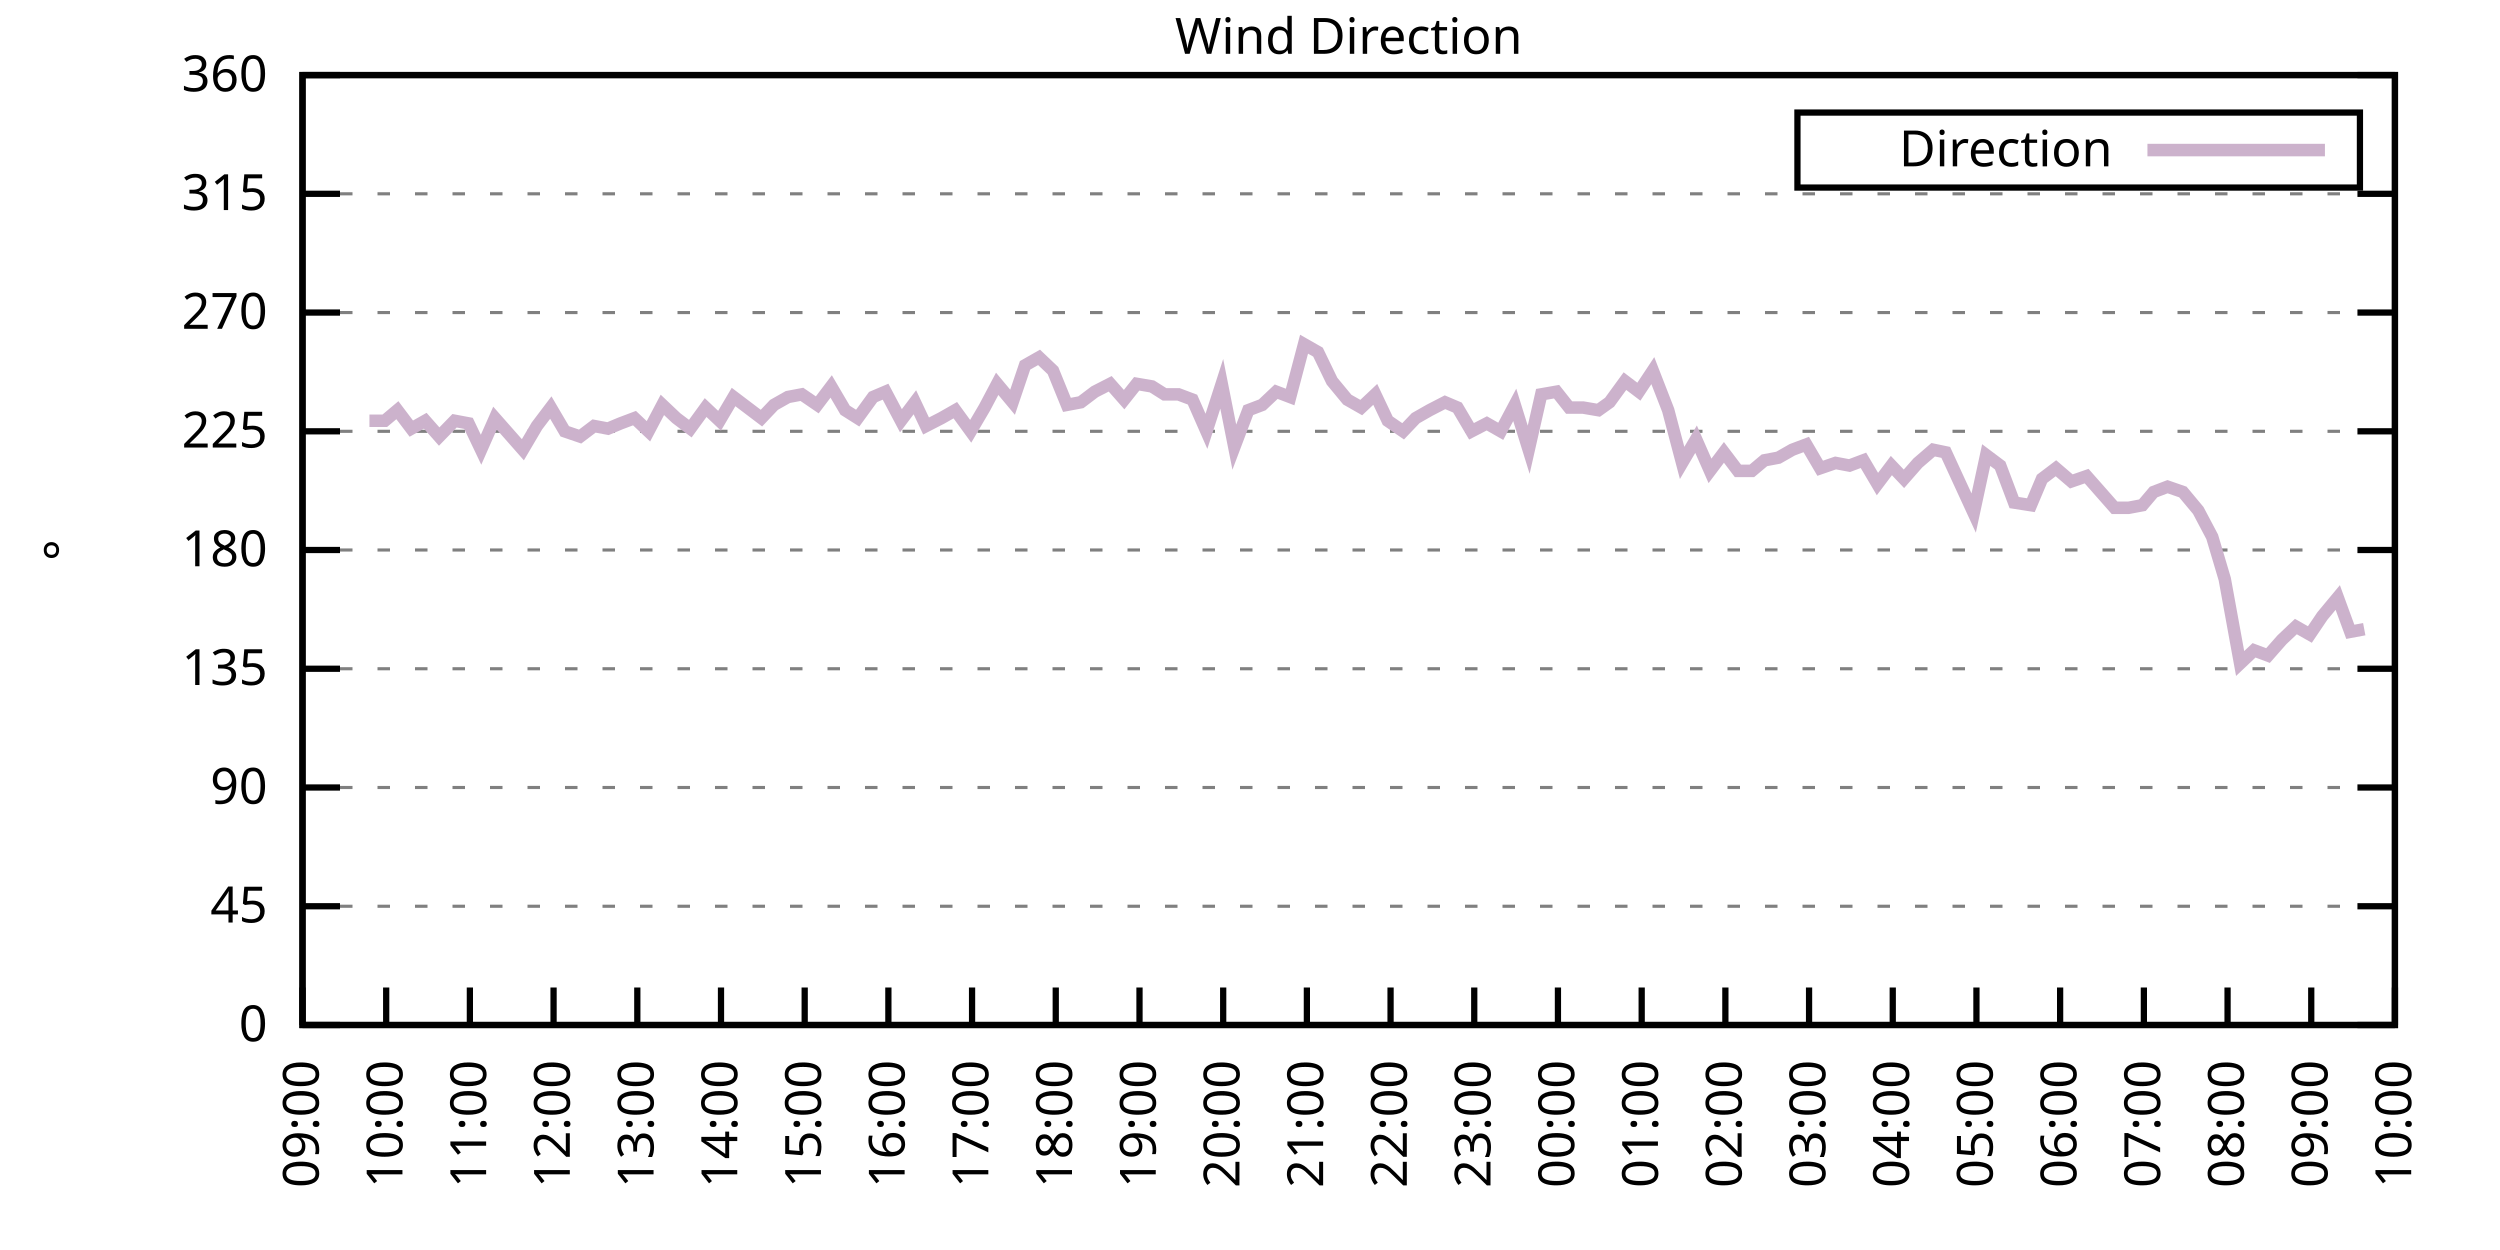
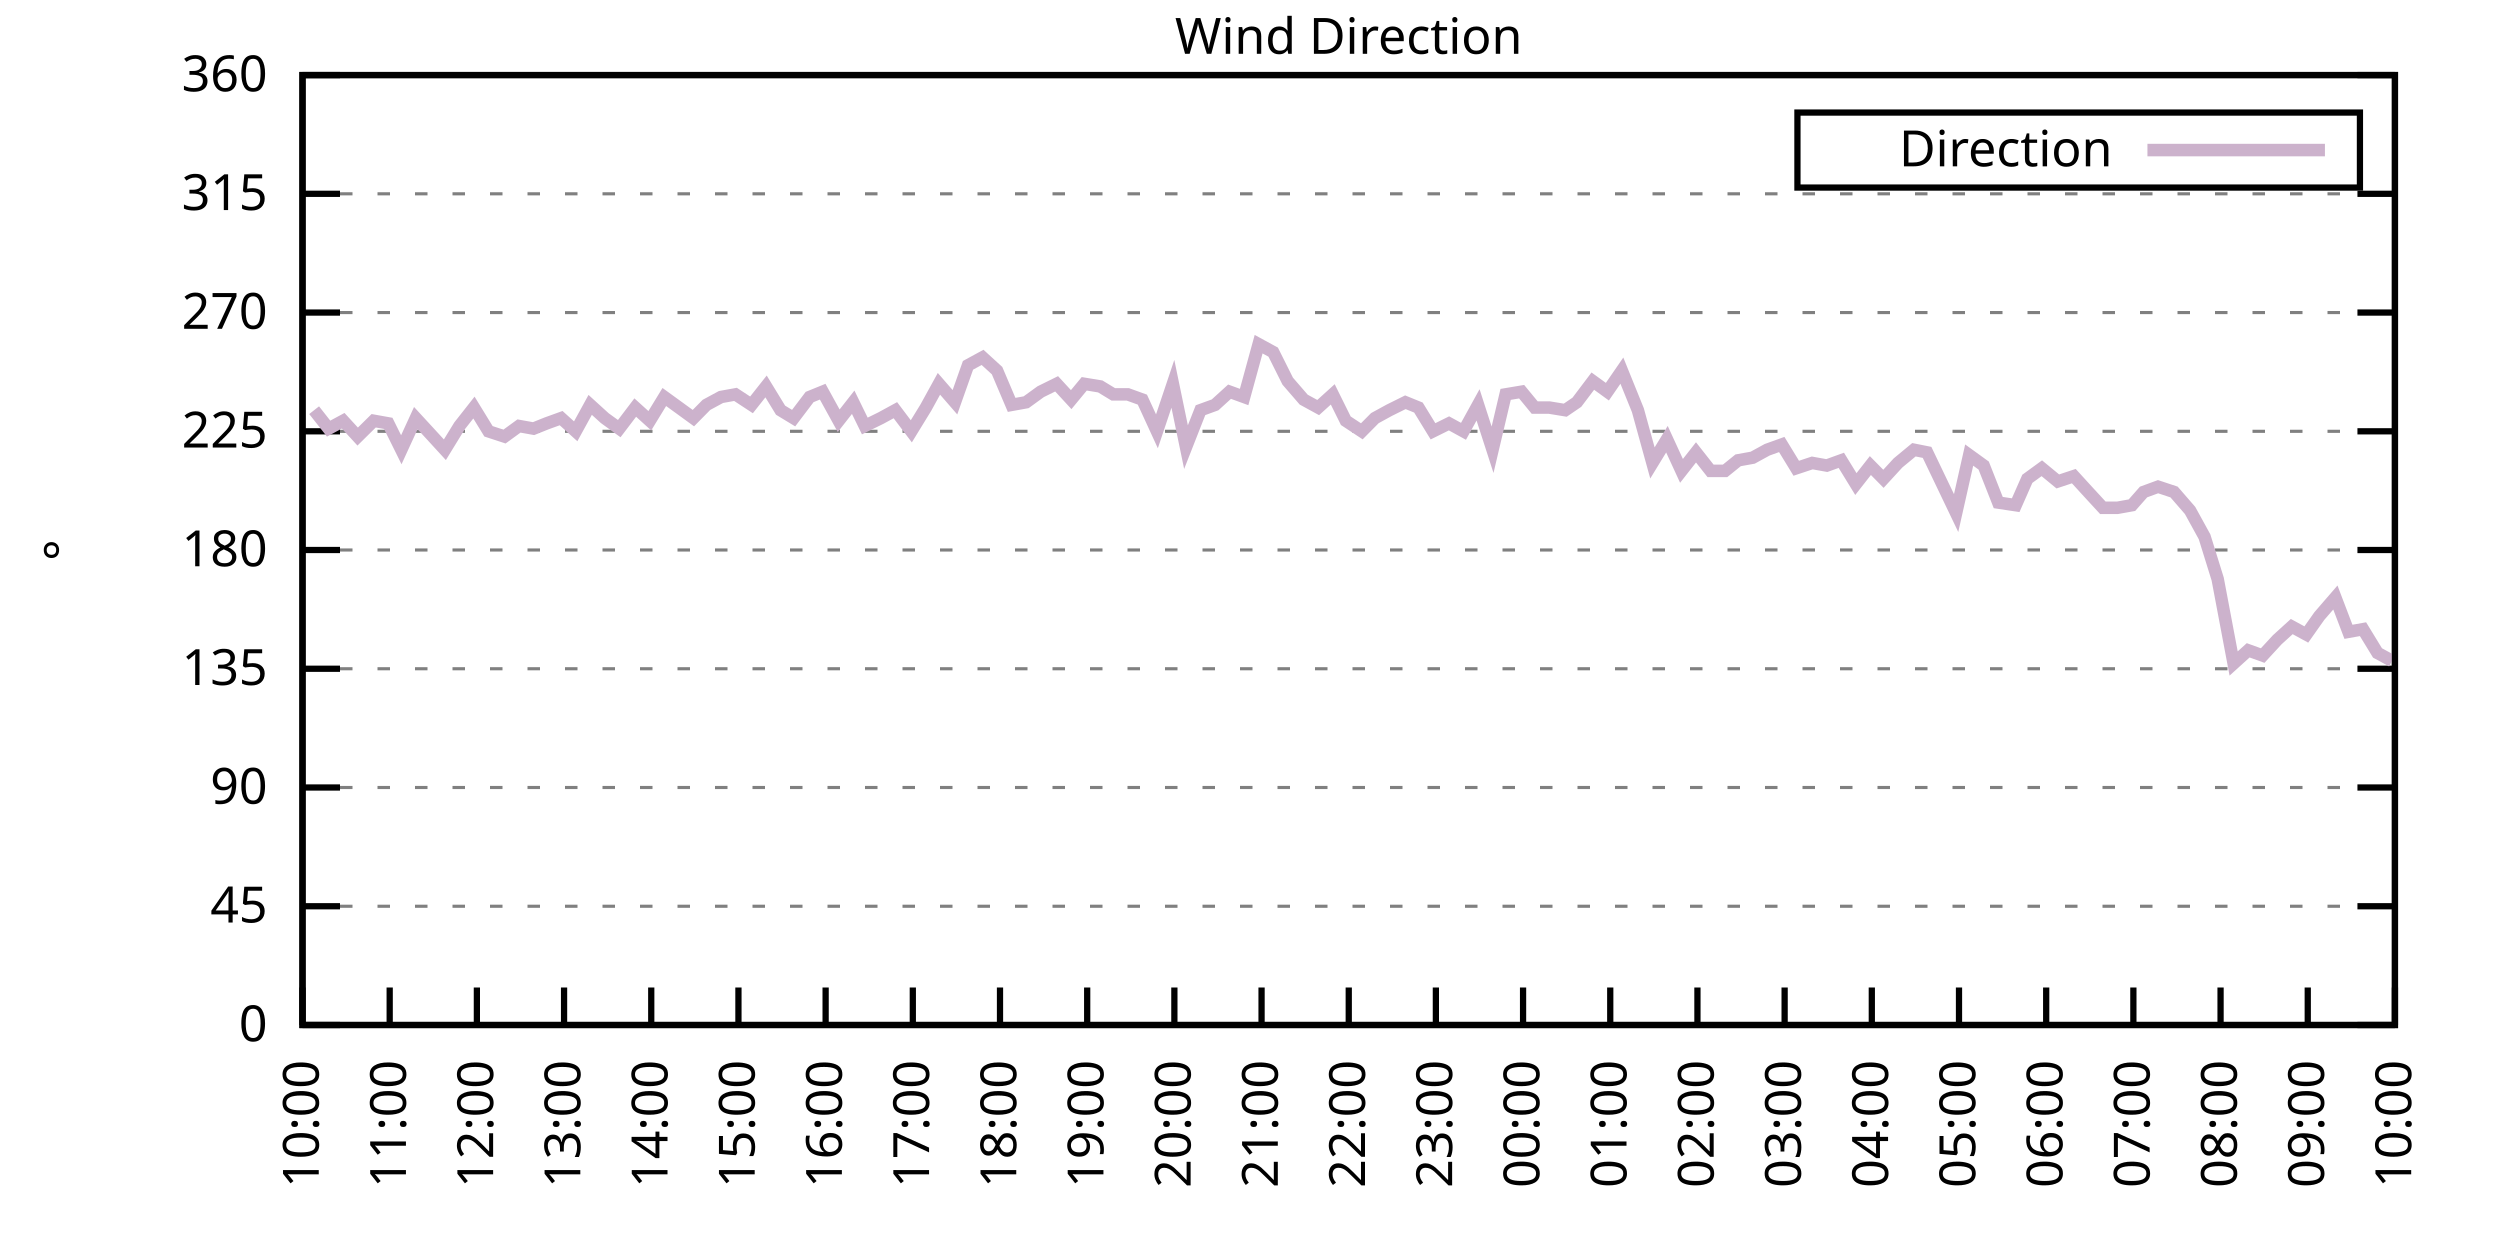
<svg xmlns="http://www.w3.org/2000/svg" xmlns:xlink="http://www.w3.org/1999/xlink" width="400" height="200" viewBox="0 0 400 200">
  <g id="gnuplot_canvas">
    <rect x="0" y="0" width="400" height="200" fill="none" />
    <defs>
      <circle id="gpDot" r="0.5" stroke-width="0.5" stroke="currentColor" />
      <path id="gpPt0" stroke-width="0.333" stroke="currentColor" d="M-1,0 h2 M0,-1 v2" />
      <path id="gpPt1" stroke-width="0.333" stroke="currentColor" d="M-1,-1 L1,1 M1,-1 L-1,1" />
      <path id="gpPt2" stroke-width="0.333" stroke="currentColor" d="M-1,0 L1,0 M0,-1 L0,1 M-1,-1 L1,1 M-1,1 L1,-1" />
      <rect id="gpPt3" stroke-width="0.333" stroke="currentColor" x="-1" y="-1" width="2" height="2" />
      <rect id="gpPt4" stroke-width="0.333" stroke="currentColor" fill="currentColor" x="-1" y="-1" width="2" height="2" />
      <circle id="gpPt5" stroke-width="0.333" stroke="currentColor" cx="0" cy="0" r="1" />
      <use xlink:href="#gpPt5" id="gpPt6" fill="currentColor" stroke="none" />
      <path id="gpPt7" stroke-width="0.333" stroke="currentColor" d="M0,-1.33 L-1.33,0.67 L1.33,0.67 z" />
      <use xlink:href="#gpPt7" id="gpPt8" fill="currentColor" stroke="none" />
      <use xlink:href="#gpPt7" id="gpPt9" stroke="currentColor" transform="rotate(180)" />
      <use xlink:href="#gpPt9" id="gpPt10" fill="currentColor" stroke="none" />
      <use xlink:href="#gpPt3" id="gpPt11" stroke="currentColor" transform="rotate(45)" />
      <use xlink:href="#gpPt11" id="gpPt12" fill="currentColor" stroke="none" />
      <path id="gpPt13" stroke-width="0.333" stroke="currentColor" d="M0,1.330 L1.265,0.411 L0.782,-1.067 L-0.782,-1.076 L-1.265,0.411 z" />
      <use xlink:href="#gpPt13" id="gpPt14" fill="currentColor" stroke="none" />
      <filter id="textbox" filterUnits="objectBoundingBox" x="0" y="0" height="1" width="1">
        <feFlood flood-color="white" flood-opacity="1" result="bgnd" />
        <feComposite in="SourceGraphic" in2="bgnd" operator="atop" />
      </filter>
      <filter id="greybox" filterUnits="objectBoundingBox" x="0" y="0" height="1" width="1">
        <feFlood flood-color="lightgrey" flood-opacity="1" result="grey" />
        <feComposite in="SourceGraphic" in2="grey" operator="atop" />
      </filter>
    </defs>
    <g fill="none" color="white" stroke="currentColor" stroke-width="1.00" stroke-linecap="butt" stroke-linejoin="miter">
</g>
    <g fill="none" color="black" stroke="currentColor" stroke-width="1.00" stroke-linecap="butt" stroke-linejoin="miter">
      <g stroke="none" shape-rendering="crispEdges">
        <polygon fill="rgb(255, 255, 255)" points="48.40,164.00 383.18,164.00 383.18,12.02 48.40,12.02 " />
      </g>
    </g>
    <g fill="none" color="black" stroke="currentColor" stroke-width="1.00" stroke-linecap="butt" stroke-linejoin="miter">
</g>
    <g fill="none" color="black" stroke="black" stroke-width="0.50" stroke-linecap="butt" stroke-linejoin="miter">
</g>
    <g fill="none" color="gray" stroke="currentColor" stroke-width="0.50" stroke-linecap="butt" stroke-linejoin="miter">
      <path stroke="gray" stroke-dasharray="2,4" class="gridline" d="M48.40,164.00 L383.19,164.00  " />
    </g>
    <g fill="none" color="gray" stroke="gray" stroke-width="1.00" stroke-linecap="butt" stroke-linejoin="miter">
</g>
    <g fill="none" color="black" stroke="currentColor" stroke-width="1.00" stroke-linecap="butt" stroke-linejoin="miter">
      <path stroke="black" d="M48.40,164.00 L54.40,164.00 M383.19,164.00 L377.19,164.00  " />
      <g transform="translate(42.80,166.60)" stroke="none" fill="black" font-family="Sans" font-size="8.00" text-anchor="end">
        <text>
          <tspan font-family="Sans"> 0</tspan>
        </text>
      </g>
    </g>
    <g fill="none" color="black" stroke="currentColor" stroke-width="1.00" stroke-linecap="butt" stroke-linejoin="miter">
</g>
    <g fill="none" color="black" stroke="black" stroke-width="0.50" stroke-linecap="butt" stroke-linejoin="miter">
</g>
    <g fill="none" color="gray" stroke="currentColor" stroke-width="0.50" stroke-linecap="butt" stroke-linejoin="miter">
      <path stroke="gray" stroke-dasharray="2,4" class="gridline" d="M48.40,145.00 L383.19,145.00  " />
    </g>
    <g fill="none" color="gray" stroke="gray" stroke-width="1.00" stroke-linecap="butt" stroke-linejoin="miter">
</g>
    <g fill="none" color="black" stroke="currentColor" stroke-width="1.00" stroke-linecap="butt" stroke-linejoin="miter">
      <path stroke="black" d="M48.40,145.00 L54.40,145.00 M383.19,145.00 L377.19,145.00  " />
      <g transform="translate(42.80,147.60)" stroke="none" fill="black" font-family="Sans" font-size="8.00" text-anchor="end">
        <text>
          <tspan font-family="Sans"> 45</tspan>
        </text>
      </g>
    </g>
    <g fill="none" color="black" stroke="currentColor" stroke-width="1.00" stroke-linecap="butt" stroke-linejoin="miter">
</g>
    <g fill="none" color="black" stroke="black" stroke-width="0.50" stroke-linecap="butt" stroke-linejoin="miter">
</g>
    <g fill="none" color="gray" stroke="currentColor" stroke-width="0.50" stroke-linecap="butt" stroke-linejoin="miter">
      <path stroke="gray" stroke-dasharray="2,4" class="gridline" d="M48.40,126.00 L383.19,126.00  " />
    </g>
    <g fill="none" color="gray" stroke="gray" stroke-width="1.00" stroke-linecap="butt" stroke-linejoin="miter">
</g>
    <g fill="none" color="black" stroke="currentColor" stroke-width="1.00" stroke-linecap="butt" stroke-linejoin="miter">
      <path stroke="black" d="M48.40,126.00 L54.40,126.00 M383.19,126.00 L377.19,126.00  " />
      <g transform="translate(42.80,128.60)" stroke="none" fill="black" font-family="Sans" font-size="8.00" text-anchor="end">
        <text>
          <tspan font-family="Sans"> 90</tspan>
        </text>
      </g>
    </g>
    <g fill="none" color="black" stroke="currentColor" stroke-width="1.00" stroke-linecap="butt" stroke-linejoin="miter">
</g>
    <g fill="none" color="black" stroke="black" stroke-width="0.50" stroke-linecap="butt" stroke-linejoin="miter">
</g>
    <g fill="none" color="gray" stroke="currentColor" stroke-width="0.50" stroke-linecap="butt" stroke-linejoin="miter">
      <path stroke="gray" stroke-dasharray="2,4" class="gridline" d="M48.40,107.00 L383.19,107.00  " />
    </g>
    <g fill="none" color="gray" stroke="gray" stroke-width="1.00" stroke-linecap="butt" stroke-linejoin="miter">
</g>
    <g fill="none" color="black" stroke="currentColor" stroke-width="1.00" stroke-linecap="butt" stroke-linejoin="miter">
      <path stroke="black" d="M48.40,107.00 L54.40,107.00 M383.19,107.00 L377.19,107.00  " />
      <g transform="translate(42.80,109.60)" stroke="none" fill="black" font-family="Sans" font-size="8.00" text-anchor="end">
        <text>
          <tspan font-family="Sans"> 135</tspan>
        </text>
      </g>
    </g>
    <g fill="none" color="black" stroke="currentColor" stroke-width="1.00" stroke-linecap="butt" stroke-linejoin="miter">
</g>
    <g fill="none" color="black" stroke="black" stroke-width="0.50" stroke-linecap="butt" stroke-linejoin="miter">
</g>
    <g fill="none" color="gray" stroke="currentColor" stroke-width="0.50" stroke-linecap="butt" stroke-linejoin="miter">
      <path stroke="gray" stroke-dasharray="2,4" class="gridline" d="M48.40,88.00 L383.19,88.00  " />
    </g>
    <g fill="none" color="gray" stroke="gray" stroke-width="1.00" stroke-linecap="butt" stroke-linejoin="miter">
</g>
    <g fill="none" color="black" stroke="currentColor" stroke-width="1.00" stroke-linecap="butt" stroke-linejoin="miter">
      <path stroke="black" d="M48.40,88.00 L54.40,88.00 M383.19,88.00 L377.19,88.00  " />
      <g transform="translate(42.80,90.60)" stroke="none" fill="black" font-family="Sans" font-size="8.00" text-anchor="end">
        <text>
          <tspan font-family="Sans"> 180</tspan>
        </text>
      </g>
    </g>
    <g fill="none" color="black" stroke="currentColor" stroke-width="1.00" stroke-linecap="butt" stroke-linejoin="miter">
</g>
    <g fill="none" color="black" stroke="black" stroke-width="0.50" stroke-linecap="butt" stroke-linejoin="miter">
</g>
    <g fill="none" color="gray" stroke="currentColor" stroke-width="0.50" stroke-linecap="butt" stroke-linejoin="miter">
      <path stroke="gray" stroke-dasharray="2,4" class="gridline" d="M48.40,69.01 L383.19,69.01  " />
    </g>
    <g fill="none" color="gray" stroke="gray" stroke-width="1.00" stroke-linecap="butt" stroke-linejoin="miter">
</g>
    <g fill="none" color="black" stroke="currentColor" stroke-width="1.00" stroke-linecap="butt" stroke-linejoin="miter">
      <path stroke="black" d="M48.40,69.01 L54.40,69.01 M383.19,69.01 L377.19,69.01  " />
      <g transform="translate(42.80,71.61)" stroke="none" fill="black" font-family="Sans" font-size="8.00" text-anchor="end">
        <text>
          <tspan font-family="Sans"> 225</tspan>
        </text>
      </g>
    </g>
    <g fill="none" color="black" stroke="currentColor" stroke-width="1.00" stroke-linecap="butt" stroke-linejoin="miter">
</g>
    <g fill="none" color="black" stroke="black" stroke-width="0.50" stroke-linecap="butt" stroke-linejoin="miter">
</g>
    <g fill="none" color="gray" stroke="currentColor" stroke-width="0.50" stroke-linecap="butt" stroke-linejoin="miter">
      <path stroke="gray" stroke-dasharray="2,4" class="gridline" d="M48.40,50.01 L383.19,50.01  " />
    </g>
    <g fill="none" color="gray" stroke="gray" stroke-width="1.00" stroke-linecap="butt" stroke-linejoin="miter">
</g>
    <g fill="none" color="black" stroke="currentColor" stroke-width="1.00" stroke-linecap="butt" stroke-linejoin="miter">
      <path stroke="black" d="M48.40,50.01 L54.40,50.01 M383.19,50.01 L377.19,50.01  " />
      <g transform="translate(42.80,52.61)" stroke="none" fill="black" font-family="Sans" font-size="8.00" text-anchor="end">
        <text>
          <tspan font-family="Sans"> 270</tspan>
        </text>
      </g>
    </g>
    <g fill="none" color="black" stroke="currentColor" stroke-width="1.00" stroke-linecap="butt" stroke-linejoin="miter">
</g>
    <g fill="none" color="black" stroke="black" stroke-width="0.50" stroke-linecap="butt" stroke-linejoin="miter">
</g>
    <g fill="none" color="gray" stroke="currentColor" stroke-width="0.50" stroke-linecap="butt" stroke-linejoin="miter">
      <path stroke="gray" stroke-dasharray="2,4" class="gridline" d="M48.40,31.01 L383.19,31.01  " />
    </g>
    <g fill="none" color="gray" stroke="gray" stroke-width="1.00" stroke-linecap="butt" stroke-linejoin="miter">
</g>
    <g fill="none" color="black" stroke="currentColor" stroke-width="1.00" stroke-linecap="butt" stroke-linejoin="miter">
      <path stroke="black" d="M48.40,31.01 L54.40,31.01 M383.19,31.01 L377.19,31.01  " />
      <g transform="translate(42.80,33.61)" stroke="none" fill="black" font-family="Sans" font-size="8.00" text-anchor="end">
        <text>
          <tspan font-family="Sans"> 315</tspan>
        </text>
      </g>
    </g>
    <g fill="none" color="black" stroke="currentColor" stroke-width="1.00" stroke-linecap="butt" stroke-linejoin="miter">
</g>
    <g fill="none" color="black" stroke="black" stroke-width="0.50" stroke-linecap="butt" stroke-linejoin="miter">
</g>
    <g fill="none" color="gray" stroke="currentColor" stroke-width="0.50" stroke-linecap="butt" stroke-linejoin="miter">
      <path stroke="gray" stroke-dasharray="2,4" class="gridline" d="M48.40,12.01 L383.19,12.01  " />
    </g>
    <g fill="none" color="gray" stroke="gray" stroke-width="1.00" stroke-linecap="butt" stroke-linejoin="miter">
</g>
    <g fill="none" color="black" stroke="currentColor" stroke-width="1.00" stroke-linecap="butt" stroke-linejoin="miter">
      <path stroke="black" d="M48.40,12.01 L54.40,12.01 M383.19,12.01 L377.19,12.01  " />
      <g transform="translate(42.80,14.61)" stroke="none" fill="black" font-family="Sans" font-size="8.00" text-anchor="end">
        <text>
          <tspan font-family="Sans"> 360</tspan>
        </text>
      </g>
    </g>
    <g fill="none" color="black" stroke="currentColor" stroke-width="1.00" stroke-linecap="butt" stroke-linejoin="miter">
      <path stroke="black" d="M48.40,164.00 L48.40,158.00  " />
      <g transform="translate(51.00,169.60) rotate(270.00)" stroke="none" fill="black" font-family="Sans" font-size="8.00" text-anchor="end">
        <text>
-           <tspan font-family="Sans">09:00</tspan>
-         </text>
-       </g>
-     </g>
-     <g fill="none" color="black" stroke="currentColor" stroke-width="1.00" stroke-linecap="butt" stroke-linejoin="miter">
-       <path stroke="black" d="M61.79,164.00 L61.79,158.00  " />
-       <g transform="translate(64.39,169.60) rotate(270.00)" stroke="none" fill="black" font-family="Sans" font-size="8.00" text-anchor="end">
-         <text>
          <tspan font-family="Sans">10:00</tspan>
        </text>
      </g>
    </g>
    <g fill="none" color="black" stroke="currentColor" stroke-width="1.00" stroke-linecap="butt" stroke-linejoin="miter">
-       <path stroke="black" d="M75.18,164.00 L75.18,158.00  " />
-       <g transform="translate(77.78,169.60) rotate(270.00)" stroke="none" fill="black" font-family="Sans" font-size="8.00" text-anchor="end">
+       <path stroke="black" d="M62.35,164.00 L62.35,158.00  " />
+       <g transform="translate(64.95,169.60) rotate(270.00)" stroke="none" fill="black" font-family="Sans" font-size="8.00" text-anchor="end">
        <text>
          <tspan font-family="Sans">11:00</tspan>
        </text>
      </g>
    </g>
    <g fill="none" color="black" stroke="currentColor" stroke-width="1.00" stroke-linecap="butt" stroke-linejoin="miter">
-       <path stroke="black" d="M88.57,164.00 L88.57,158.00  " />
-       <g transform="translate(91.17,169.60) rotate(270.00)" stroke="none" fill="black" font-family="Sans" font-size="8.00" text-anchor="end">
+       <path stroke="black" d="M76.30,164.00 L76.30,158.00  " />
+       <g transform="translate(78.90,169.60) rotate(270.00)" stroke="none" fill="black" font-family="Sans" font-size="8.00" text-anchor="end">
        <text>
          <tspan font-family="Sans">12:00</tspan>
        </text>
      </g>
    </g>
    <g fill="none" color="black" stroke="currentColor" stroke-width="1.00" stroke-linecap="butt" stroke-linejoin="miter">
-       <path stroke="black" d="M101.97,164.00 L101.97,158.00  " />
-       <g transform="translate(104.57,169.60) rotate(270.00)" stroke="none" fill="black" font-family="Sans" font-size="8.00" text-anchor="end">
+       <path stroke="black" d="M90.25,164.00 L90.25,158.00  " />
+       <g transform="translate(92.85,169.60) rotate(270.00)" stroke="none" fill="black" font-family="Sans" font-size="8.00" text-anchor="end">
        <text>
          <tspan font-family="Sans">13:00</tspan>
        </text>
      </g>
    </g>
    <g fill="none" color="black" stroke="currentColor" stroke-width="1.00" stroke-linecap="butt" stroke-linejoin="miter">
-       <path stroke="black" d="M115.36,164.00 L115.36,158.00  " />
-       <g transform="translate(117.96,169.60) rotate(270.00)" stroke="none" fill="black" font-family="Sans" font-size="8.00" text-anchor="end">
+       <path stroke="black" d="M104.20,164.00 L104.20,158.00  " />
+       <g transform="translate(106.80,169.60) rotate(270.00)" stroke="none" fill="black" font-family="Sans" font-size="8.00" text-anchor="end">
        <text>
          <tspan font-family="Sans">14:00</tspan>
        </text>
      </g>
    </g>
    <g fill="none" color="black" stroke="currentColor" stroke-width="1.00" stroke-linecap="butt" stroke-linejoin="miter">
-       <path stroke="black" d="M128.75,164.00 L128.75,158.00  " />
-       <g transform="translate(131.35,169.60) rotate(270.00)" stroke="none" fill="black" font-family="Sans" font-size="8.00" text-anchor="end">
+       <path stroke="black" d="M118.15,164.00 L118.15,158.00  " />
+       <g transform="translate(120.75,169.60) rotate(270.00)" stroke="none" fill="black" font-family="Sans" font-size="8.00" text-anchor="end">
        <text>
          <tspan font-family="Sans">15:00</tspan>
        </text>
      </g>
    </g>
    <g fill="none" color="black" stroke="currentColor" stroke-width="1.00" stroke-linecap="butt" stroke-linejoin="miter">
-       <path stroke="black" d="M142.14,164.00 L142.14,158.00  " />
-       <g transform="translate(144.74,169.60) rotate(270.00)" stroke="none" fill="black" font-family="Sans" font-size="8.00" text-anchor="end">
+       <path stroke="black" d="M132.10,164.00 L132.10,158.00  " />
+       <g transform="translate(134.70,169.60) rotate(270.00)" stroke="none" fill="black" font-family="Sans" font-size="8.00" text-anchor="end">
        <text>
          <tspan font-family="Sans">16:00</tspan>
        </text>
      </g>
    </g>
    <g fill="none" color="black" stroke="currentColor" stroke-width="1.00" stroke-linecap="butt" stroke-linejoin="miter">
-       <path stroke="black" d="M155.53,164.00 L155.53,158.00  " />
-       <g transform="translate(158.13,169.60) rotate(270.00)" stroke="none" fill="black" font-family="Sans" font-size="8.00" text-anchor="end">
+       <path stroke="black" d="M146.05,164.00 L146.05,158.00  " />
+       <g transform="translate(148.65,169.60) rotate(270.00)" stroke="none" fill="black" font-family="Sans" font-size="8.00" text-anchor="end">
        <text>
          <tspan font-family="Sans">17:00</tspan>
        </text>
      </g>
    </g>
    <g fill="none" color="black" stroke="currentColor" stroke-width="1.00" stroke-linecap="butt" stroke-linejoin="miter">
-       <path stroke="black" d="M168.92,164.00 L168.92,158.00  " />
-       <g transform="translate(171.52,169.60) rotate(270.00)" stroke="none" fill="black" font-family="Sans" font-size="8.00" text-anchor="end">
+       <path stroke="black" d="M160.00,164.00 L160.00,158.00  " />
+       <g transform="translate(162.60,169.60) rotate(270.00)" stroke="none" fill="black" font-family="Sans" font-size="8.00" text-anchor="end">
        <text>
          <tspan font-family="Sans">18:00</tspan>
        </text>
      </g>
    </g>
    <g fill="none" color="black" stroke="currentColor" stroke-width="1.00" stroke-linecap="butt" stroke-linejoin="miter">
-       <path stroke="black" d="M182.32,164.00 L182.32,158.00  " />
-       <g transform="translate(184.92,169.60) rotate(270.00)" stroke="none" fill="black" font-family="Sans" font-size="8.00" text-anchor="end">
+       <path stroke="black" d="M173.95,164.00 L173.95,158.00  " />
+       <g transform="translate(176.55,169.60) rotate(270.00)" stroke="none" fill="black" font-family="Sans" font-size="8.00" text-anchor="end">
        <text>
          <tspan font-family="Sans">19:00</tspan>
        </text>
      </g>
    </g>
    <g fill="none" color="black" stroke="currentColor" stroke-width="1.00" stroke-linecap="butt" stroke-linejoin="miter">
-       <path stroke="black" d="M195.71,164.00 L195.71,158.00  " />
-       <g transform="translate(198.31,169.60) rotate(270.00)" stroke="none" fill="black" font-family="Sans" font-size="8.00" text-anchor="end">
+       <path stroke="black" d="M187.90,164.00 L187.90,158.00  " />
+       <g transform="translate(190.50,169.60) rotate(270.00)" stroke="none" fill="black" font-family="Sans" font-size="8.00" text-anchor="end">
        <text>
          <tspan font-family="Sans">20:00</tspan>
        </text>
      </g>
    </g>
    <g fill="none" color="black" stroke="currentColor" stroke-width="1.00" stroke-linecap="butt" stroke-linejoin="miter">
-       <path stroke="black" d="M209.10,164.00 L209.10,158.00  " />
-       <g transform="translate(211.70,169.60) rotate(270.00)" stroke="none" fill="black" font-family="Sans" font-size="8.00" text-anchor="end">
+       <path stroke="black" d="M201.85,164.00 L201.85,158.00  " />
+       <g transform="translate(204.45,169.60) rotate(270.00)" stroke="none" fill="black" font-family="Sans" font-size="8.00" text-anchor="end">
        <text>
          <tspan font-family="Sans">21:00</tspan>
        </text>
      </g>
    </g>
    <g fill="none" color="black" stroke="currentColor" stroke-width="1.00" stroke-linecap="butt" stroke-linejoin="miter">
-       <path stroke="black" d="M222.49,164.00 L222.49,158.00  " />
-       <g transform="translate(225.09,169.60) rotate(270.00)" stroke="none" fill="black" font-family="Sans" font-size="8.00" text-anchor="end">
+       <path stroke="black" d="M215.80,164.00 L215.80,158.00  " />
+       <g transform="translate(218.40,169.60) rotate(270.00)" stroke="none" fill="black" font-family="Sans" font-size="8.00" text-anchor="end">
        <text>
          <tspan font-family="Sans">22:00</tspan>
        </text>
      </g>
    </g>
    <g fill="none" color="black" stroke="currentColor" stroke-width="1.00" stroke-linecap="butt" stroke-linejoin="miter">
-       <path stroke="black" d="M235.88,164.00 L235.88,158.00  " />
-       <g transform="translate(238.48,169.60) rotate(270.00)" stroke="none" fill="black" font-family="Sans" font-size="8.00" text-anchor="end">
+       <path stroke="black" d="M229.74,164.00 L229.74,158.00  " />
+       <g transform="translate(232.34,169.60) rotate(270.00)" stroke="none" fill="black" font-family="Sans" font-size="8.00" text-anchor="end">
        <text>
          <tspan font-family="Sans">23:00</tspan>
        </text>
      </g>
    </g>
    <g fill="none" color="black" stroke="currentColor" stroke-width="1.00" stroke-linecap="butt" stroke-linejoin="miter">
-       <path stroke="black" d="M249.27,164.00 L249.27,158.00  " />
-       <g transform="translate(251.87,169.60) rotate(270.00)" stroke="none" fill="black" font-family="Sans" font-size="8.00" text-anchor="end">
+       <path stroke="black" d="M243.69,164.00 L243.69,158.00  " />
+       <g transform="translate(246.29,169.60) rotate(270.00)" stroke="none" fill="black" font-family="Sans" font-size="8.00" text-anchor="end">
        <text>
          <tspan font-family="Sans">00:00</tspan>
        </text>
      </g>
    </g>
    <g fill="none" color="black" stroke="currentColor" stroke-width="1.00" stroke-linecap="butt" stroke-linejoin="miter">
-       <path stroke="black" d="M262.67,164.00 L262.67,158.00  " />
-       <g transform="translate(265.27,169.60) rotate(270.00)" stroke="none" fill="black" font-family="Sans" font-size="8.00" text-anchor="end">
+       <path stroke="black" d="M257.64,164.00 L257.64,158.00  " />
+       <g transform="translate(260.24,169.60) rotate(270.00)" stroke="none" fill="black" font-family="Sans" font-size="8.00" text-anchor="end">
        <text>
          <tspan font-family="Sans">01:00</tspan>
        </text>
      </g>
    </g>
    <g fill="none" color="black" stroke="currentColor" stroke-width="1.00" stroke-linecap="butt" stroke-linejoin="miter">
-       <path stroke="black" d="M276.06,164.00 L276.06,158.00  " />
-       <g transform="translate(278.66,169.60) rotate(270.00)" stroke="none" fill="black" font-family="Sans" font-size="8.00" text-anchor="end">
+       <path stroke="black" d="M271.59,164.00 L271.59,158.00  " />
+       <g transform="translate(274.19,169.60) rotate(270.00)" stroke="none" fill="black" font-family="Sans" font-size="8.00" text-anchor="end">
        <text>
          <tspan font-family="Sans">02:00</tspan>
        </text>
      </g>
    </g>
    <g fill="none" color="black" stroke="currentColor" stroke-width="1.00" stroke-linecap="butt" stroke-linejoin="miter">
-       <path stroke="black" d="M289.45,164.00 L289.45,158.00  " />
-       <g transform="translate(292.05,169.60) rotate(270.00)" stroke="none" fill="black" font-family="Sans" font-size="8.00" text-anchor="end">
+       <path stroke="black" d="M285.54,164.00 L285.54,158.00  " />
+       <g transform="translate(288.14,169.60) rotate(270.00)" stroke="none" fill="black" font-family="Sans" font-size="8.00" text-anchor="end">
        <text>
          <tspan font-family="Sans">03:00</tspan>
        </text>
      </g>
    </g>
    <g fill="none" color="black" stroke="currentColor" stroke-width="1.00" stroke-linecap="butt" stroke-linejoin="miter">
-       <path stroke="black" d="M302.84,164.00 L302.84,158.00  " />
-       <g transform="translate(305.44,169.60) rotate(270.00)" stroke="none" fill="black" font-family="Sans" font-size="8.00" text-anchor="end">
+       <path stroke="black" d="M299.49,164.00 L299.49,158.00  " />
+       <g transform="translate(302.09,169.60) rotate(270.00)" stroke="none" fill="black" font-family="Sans" font-size="8.00" text-anchor="end">
        <text>
          <tspan font-family="Sans">04:00</tspan>
        </text>
      </g>
    </g>
    <g fill="none" color="black" stroke="currentColor" stroke-width="1.00" stroke-linecap="butt" stroke-linejoin="miter">
-       <path stroke="black" d="M316.23,164.00 L316.23,158.00  " />
-       <g transform="translate(318.83,169.60) rotate(270.00)" stroke="none" fill="black" font-family="Sans" font-size="8.00" text-anchor="end">
+       <path stroke="black" d="M313.44,164.00 L313.44,158.00  " />
+       <g transform="translate(316.04,169.60) rotate(270.00)" stroke="none" fill="black" font-family="Sans" font-size="8.00" text-anchor="end">
        <text>
          <tspan font-family="Sans">05:00</tspan>
        </text>
      </g>
    </g>
    <g fill="none" color="black" stroke="currentColor" stroke-width="1.00" stroke-linecap="butt" stroke-linejoin="miter">
-       <path stroke="black" d="M329.62,164.00 L329.62,158.00  " />
-       <g transform="translate(332.22,169.60) rotate(270.00)" stroke="none" fill="black" font-family="Sans" font-size="8.00" text-anchor="end">
+       <path stroke="black" d="M327.39,164.00 L327.39,158.00  " />
+       <g transform="translate(329.99,169.60) rotate(270.00)" stroke="none" fill="black" font-family="Sans" font-size="8.00" text-anchor="end">
        <text>
          <tspan font-family="Sans">06:00</tspan>
        </text>
      </g>
    </g>
    <g fill="none" color="black" stroke="currentColor" stroke-width="1.00" stroke-linecap="butt" stroke-linejoin="miter">
-       <path stroke="black" d="M343.02,164.00 L343.02,158.00  " />
-       <g transform="translate(345.62,169.60) rotate(270.00)" stroke="none" fill="black" font-family="Sans" font-size="8.00" text-anchor="end">
+       <path stroke="black" d="M341.34,164.00 L341.34,158.00  " />
+       <g transform="translate(343.94,169.60) rotate(270.00)" stroke="none" fill="black" font-family="Sans" font-size="8.00" text-anchor="end">
        <text>
          <tspan font-family="Sans">07:00</tspan>
        </text>
      </g>
    </g>
    <g fill="none" color="black" stroke="currentColor" stroke-width="1.00" stroke-linecap="butt" stroke-linejoin="miter">
-       <path stroke="black" d="M356.41,164.00 L356.41,158.00  " />
-       <g transform="translate(359.01,169.60) rotate(270.00)" stroke="none" fill="black" font-family="Sans" font-size="8.00" text-anchor="end">
+       <path stroke="black" d="M355.29,164.00 L355.29,158.00  " />
+       <g transform="translate(357.89,169.60) rotate(270.00)" stroke="none" fill="black" font-family="Sans" font-size="8.00" text-anchor="end">
        <text>
          <tspan font-family="Sans">08:00</tspan>
        </text>
      </g>
    </g>
    <g fill="none" color="black" stroke="currentColor" stroke-width="1.00" stroke-linecap="butt" stroke-linejoin="miter">
-       <path stroke="black" d="M369.80,164.00 L369.80,158.00  " />
-       <g transform="translate(372.40,169.60) rotate(270.00)" stroke="none" fill="black" font-family="Sans" font-size="8.00" text-anchor="end">
+       <path stroke="black" d="M369.24,164.00 L369.24,158.00  " />
+       <g transform="translate(371.84,169.60) rotate(270.00)" stroke="none" fill="black" font-family="Sans" font-size="8.00" text-anchor="end">
        <text>
          <tspan font-family="Sans">09:00</tspan>
        </text>
      </g>
    </g>
    <g fill="none" color="black" stroke="currentColor" stroke-width="1.00" stroke-linecap="butt" stroke-linejoin="miter">
      <path stroke="black" d="M383.19,164.00 L383.19,158.00  " />
      <g transform="translate(385.79,169.60) rotate(270.00)" stroke="none" fill="black" font-family="Sans" font-size="8.00" text-anchor="end">
        <text>
          <tspan font-family="Sans">10:00</tspan>
        </text>
      </g>
    </g>
    <g fill="none" color="black" stroke="currentColor" stroke-width="1.00" stroke-linecap="butt" stroke-linejoin="miter">
</g>
    <g fill="none" color="black" stroke="currentColor" stroke-width="1.00" stroke-linecap="butt" stroke-linejoin="miter">
      <path stroke="black" d="M48.40,12.01 L48.40,164.00 L383.19,164.00 L383.19,12.01 L48.40,12.01 Z  " />
    </g>
    <g fill="none" color="black" stroke="currentColor" stroke-width="1.00" stroke-linecap="butt" stroke-linejoin="miter">
</g>
    <g fill="none" color="black" stroke="currentColor" stroke-width="1.00" stroke-linecap="butt" stroke-linejoin="miter">
      <path stroke="black" d="M287.59,30.01 L287.59,18.01 L377.59,18.01 L377.59,30.01 L287.59,30.01 Z  " />
    </g>
    <g id="Wind_direction_plot_1">
      <g fill="none" color="white" stroke="black" stroke-width="2.00" stroke-linecap="butt" stroke-linejoin="miter">
</g>
      <g fill="none" color="black" stroke="currentColor" stroke-width="2.00" stroke-linecap="butt" stroke-linejoin="miter">
        <g transform="translate(337.99,26.61)" stroke="none" fill="black" font-family="Sans" font-size="8.00" text-anchor="end">
          <text>
            <tspan font-family="Sans">Direction</tspan>
          </text>
        </g>
      </g>
      <g fill="none" color="black" stroke="currentColor" stroke-width="2.00" stroke-linecap="butt" stroke-linejoin="miter">
-         <path stroke="rgb(204, 178, 204)" d="M343.59,24.01 L371.99,24.01 M59.11,67.32 L61.57,67.32 L63.58,65.63 L65.81,68.58 L68.04,67.32 L70.27,69.85   L72.73,67.32 L74.96,67.74 L76.97,71.96 L79.20,66.90 L81.43,69.43 L83.66,71.96 L85.90,68.16 L88.13,65.21   L90.36,69.01 L92.82,69.85 L95.05,68.16 L97.28,68.58 L99.29,67.74 L101.52,66.90 L103.75,69.01 L105.98,64.78   L108.22,66.90 L110.45,68.58 L112.90,65.21 L115.13,67.32 L117.37,63.52 L119.60,65.21 L121.83,66.90 L123.84,64.78   L126.07,63.52 L128.30,63.10 L130.76,64.78 L132.99,61.83 L135.22,65.63 L137.23,66.90 L139.69,63.52 L141.69,62.67   L144.15,67.32 L146.38,64.36 L148.17,68.16 L150.62,66.90 L152.85,65.63 L155.31,69.01 L157.54,65.21 L159.55,61.41   L162.01,64.36 L164.01,58.45 L166.25,57.18 L168.48,59.30 L170.71,64.78 L172.94,64.36 L175.17,62.67 L177.63,61.41   L179.86,63.94 L181.87,61.41 L184.32,61.83 L186.33,63.10 L188.57,63.10 L190.80,63.94 L193.03,69.01 L195.48,61.41   L197.49,71.54 L199.73,65.63 L201.96,64.78 L204.19,62.67 L206.42,63.52 L208.65,55.07 L210.88,56.34 L213.12,60.98   L215.57,63.94 L217.80,65.21 L220.04,63.10 L222.04,67.32 L224.50,69.01 L226.51,66.90 L228.74,65.63 L231.20,64.36   L233.20,65.21 L235.44,69.01 L237.89,67.74 L240.12,69.01 L242.36,64.78 L244.59,71.96 L246.60,63.10 L249.05,62.67   L251.06,65.21 L253.29,65.21 L255.75,65.63 L257.53,64.36 L259.99,60.98 L262.22,62.67 L264.45,59.30 L266.91,65.63   L269.14,74.07 L271.37,70.27 L273.60,75.34 L275.83,72.38 L278.07,75.34 L280.30,75.34 L282.31,73.65 L284.54,73.23   L286.77,71.96 L289.00,71.12 L291.23,74.92 L293.69,74.07 L295.92,74.49 L298.15,73.65 L300.39,77.45 L302.62,74.49   L304.63,76.61 L306.86,74.07 L309.31,71.96 L311.32,72.38 L315.79,82.09 L317.79,72.81 L320.03,74.49 L322.26,80.41   L324.94,80.83 L326.72,76.61 L328.95,74.92 L331.41,77.03 L333.86,76.18 L336.10,78.72 L338.33,81.25 L340.56,81.25   L342.79,80.83 L344.58,78.72 L346.81,77.87 L349.26,78.72 L351.72,81.67 L353.95,85.89 L355.96,92.65 L358.42,106.16   L360.65,104.05 L362.88,104.89 L365.11,102.36 L367.34,100.25 L369.58,101.52 L371.58,98.56 L374.04,95.60 L376.05,101.09   L378.28,100.67  " />
+         <path stroke="rgb(204, 178, 204)" d="M343.59,24.01 L371.99,24.01 M50.26,65.63 L52.58,68.58 L54.91,67.32 L57.23,69.85 L59.79,67.32 L62.12,67.74   L64.21,71.96 L66.53,66.90 L68.86,69.43 L71.18,71.96 L73.51,68.16 L75.83,65.21 L78.16,69.01 L80.72,69.85   L83.04,68.16 L85.37,68.58 L87.46,67.74 L89.78,66.90 L92.11,69.01 L94.43,64.78 L96.76,66.90 L99.08,68.58   L101.64,65.21 L103.97,67.32 L106.29,63.52 L108.62,65.21 L110.94,66.90 L113.03,64.78 L115.36,63.52 L117.68,63.10   L120.24,64.78 L122.57,61.83 L124.89,65.63 L126.98,66.90 L129.54,63.52 L131.63,62.67 L134.19,67.32 L136.51,64.36   L138.37,68.16 L140.93,66.90 L143.26,65.63 L145.81,69.01 L148.14,65.21 L150.23,61.41 L152.79,64.36 L154.88,58.45   L157.21,57.18 L159.53,59.30 L161.86,64.78 L164.18,64.36 L166.51,62.67 L169.06,61.41 L171.39,63.94 L173.48,61.41   L176.04,61.83 L178.13,63.10 L180.46,63.10 L182.78,63.94 L185.11,69.01 L187.66,61.41 L189.76,71.54 L192.08,65.63   L194.41,64.78 L196.73,62.67 L199.06,63.52 L201.38,55.07 L203.71,56.34 L206.03,60.98 L208.59,63.94 L210.91,65.21   L213.24,63.10 L215.33,67.32 L217.89,69.01 L219.98,66.90 L222.30,65.63 L224.86,64.36 L226.95,65.21 L229.28,69.01   L231.84,67.74 L234.16,69.01 L236.49,64.78 L238.81,71.96 L240.90,63.10 L243.46,62.67 L245.55,65.21 L247.88,65.21   L250.44,65.63 L252.30,64.36 L254.85,60.98 L257.18,62.67 L259.50,59.30 L262.06,65.63 L264.39,74.07 L266.71,70.27   L269.04,75.34 L271.36,72.38 L273.69,75.34 L276.01,75.34 L278.10,73.65 L280.43,73.23 L282.75,71.96 L285.08,71.12   L287.40,74.92 L289.96,74.07 L292.29,74.49 L294.61,73.65 L296.94,77.45 L299.26,74.49 L301.35,76.61 L303.68,74.07   L306.23,71.96 L308.33,72.38 L312.98,82.09 L315.07,72.81 L317.39,74.49 L319.72,80.41 L322.51,80.83 L324.37,76.61   L326.69,74.92 L329.25,77.03 L331.81,76.18 L334.13,78.72 L336.46,81.25 L338.78,81.25 L341.11,80.83 L342.97,78.72   L345.29,77.87 L347.85,78.72 L350.41,81.67 L352.73,85.89 L354.83,92.65 L357.38,106.16 L359.71,104.05 L362.03,104.89   L364.36,102.36 L366.68,100.25 L369.01,101.52 L371.10,98.56 L373.66,95.60 L375.75,101.09 L378.08,100.67 L380.40,104.47   L382.73,105.74  " />
      </g>
    </g>
    <g fill="none" color="black" stroke="currentColor" stroke-width="2.00" stroke-linecap="butt" stroke-linejoin="miter">
</g>
    <g fill="none" color="black" stroke="black" stroke-width="1.00" stroke-linecap="butt" stroke-linejoin="miter">
</g>
    <g fill="none" color="black" stroke="currentColor" stroke-width="1.00" stroke-linecap="butt" stroke-linejoin="miter">
      <path stroke="black" d="M48.40,12.01 L48.40,164.00 L383.19,164.00 L383.19,12.01 L48.40,12.01 Z  " />
      <g transform="translate(12.80,88.01) rotate(270.00)" stroke="none" fill="black" font-family="Sans" font-size="8.00" text-anchor="middle">
        <text>
          <tspan font-family="Sans">°</tspan>
        </text>
      </g>
    </g>
    <g fill="none" color="black" stroke="currentColor" stroke-width="1.00" stroke-linecap="butt" stroke-linejoin="miter">
</g>
    <g fill="none" color="black" stroke="currentColor" stroke-width="1.00" stroke-linecap="butt" stroke-linejoin="miter">
      <g transform="translate(215.79,8.61)" stroke="none" fill="black" font-family="Sans" font-size="8.00" text-anchor="middle">
        <text>
          <tspan font-family="Sans">Wind Direction</tspan>
        </text>
      </g>
    </g>
    <g fill="none" color="black" stroke="currentColor" stroke-width="1.00" stroke-linecap="butt" stroke-linejoin="miter">
</g>
  </g>
</svg>
